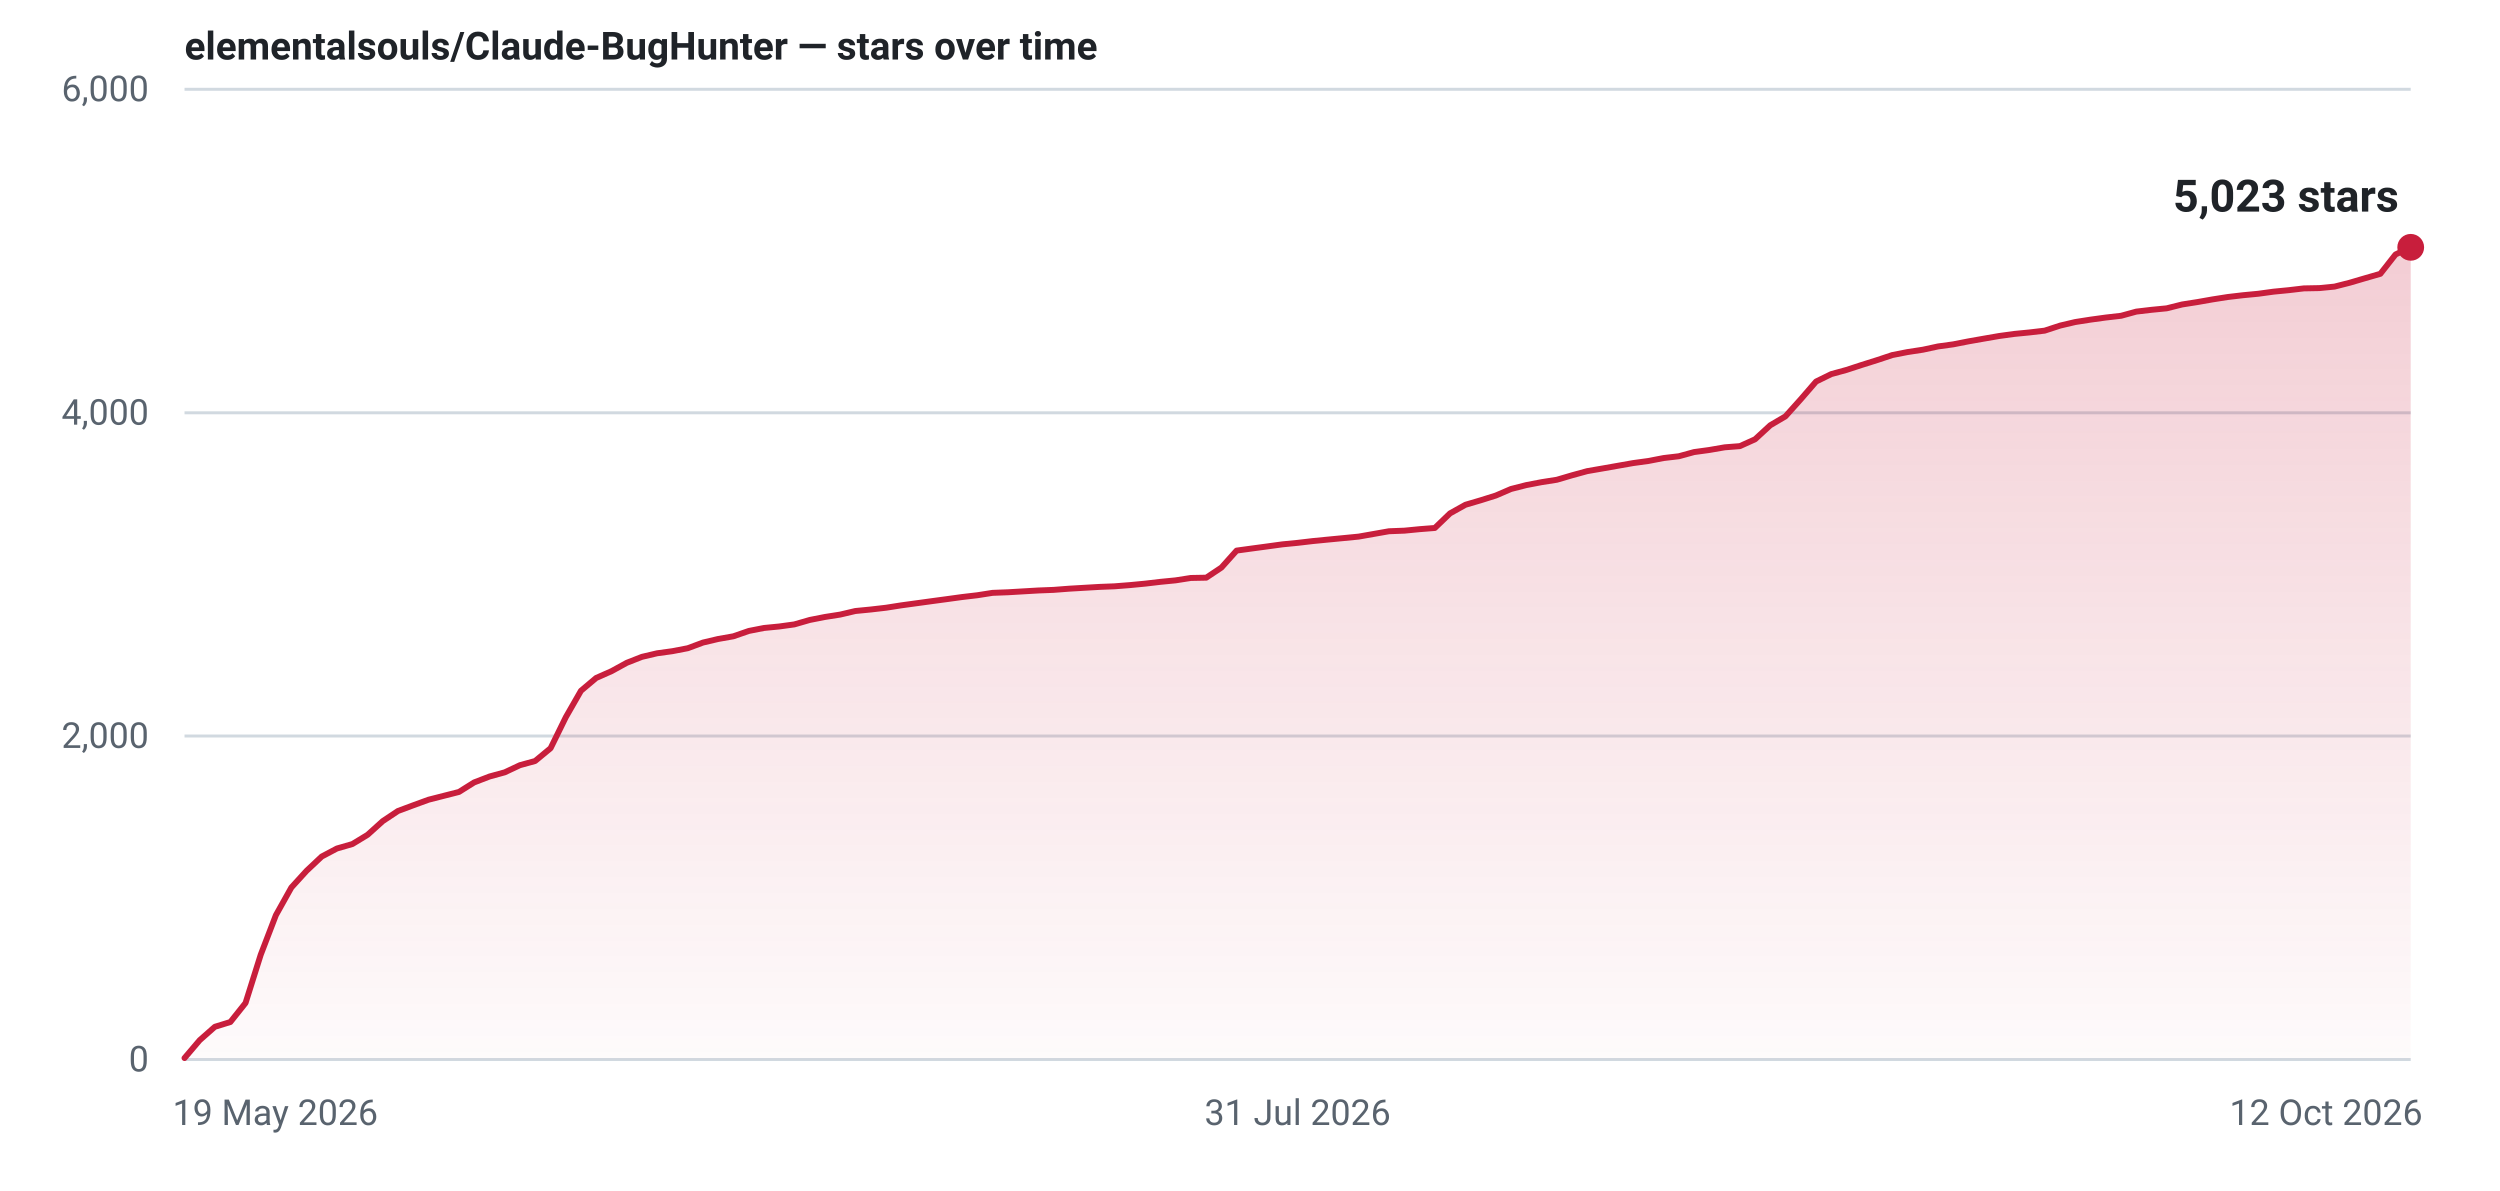
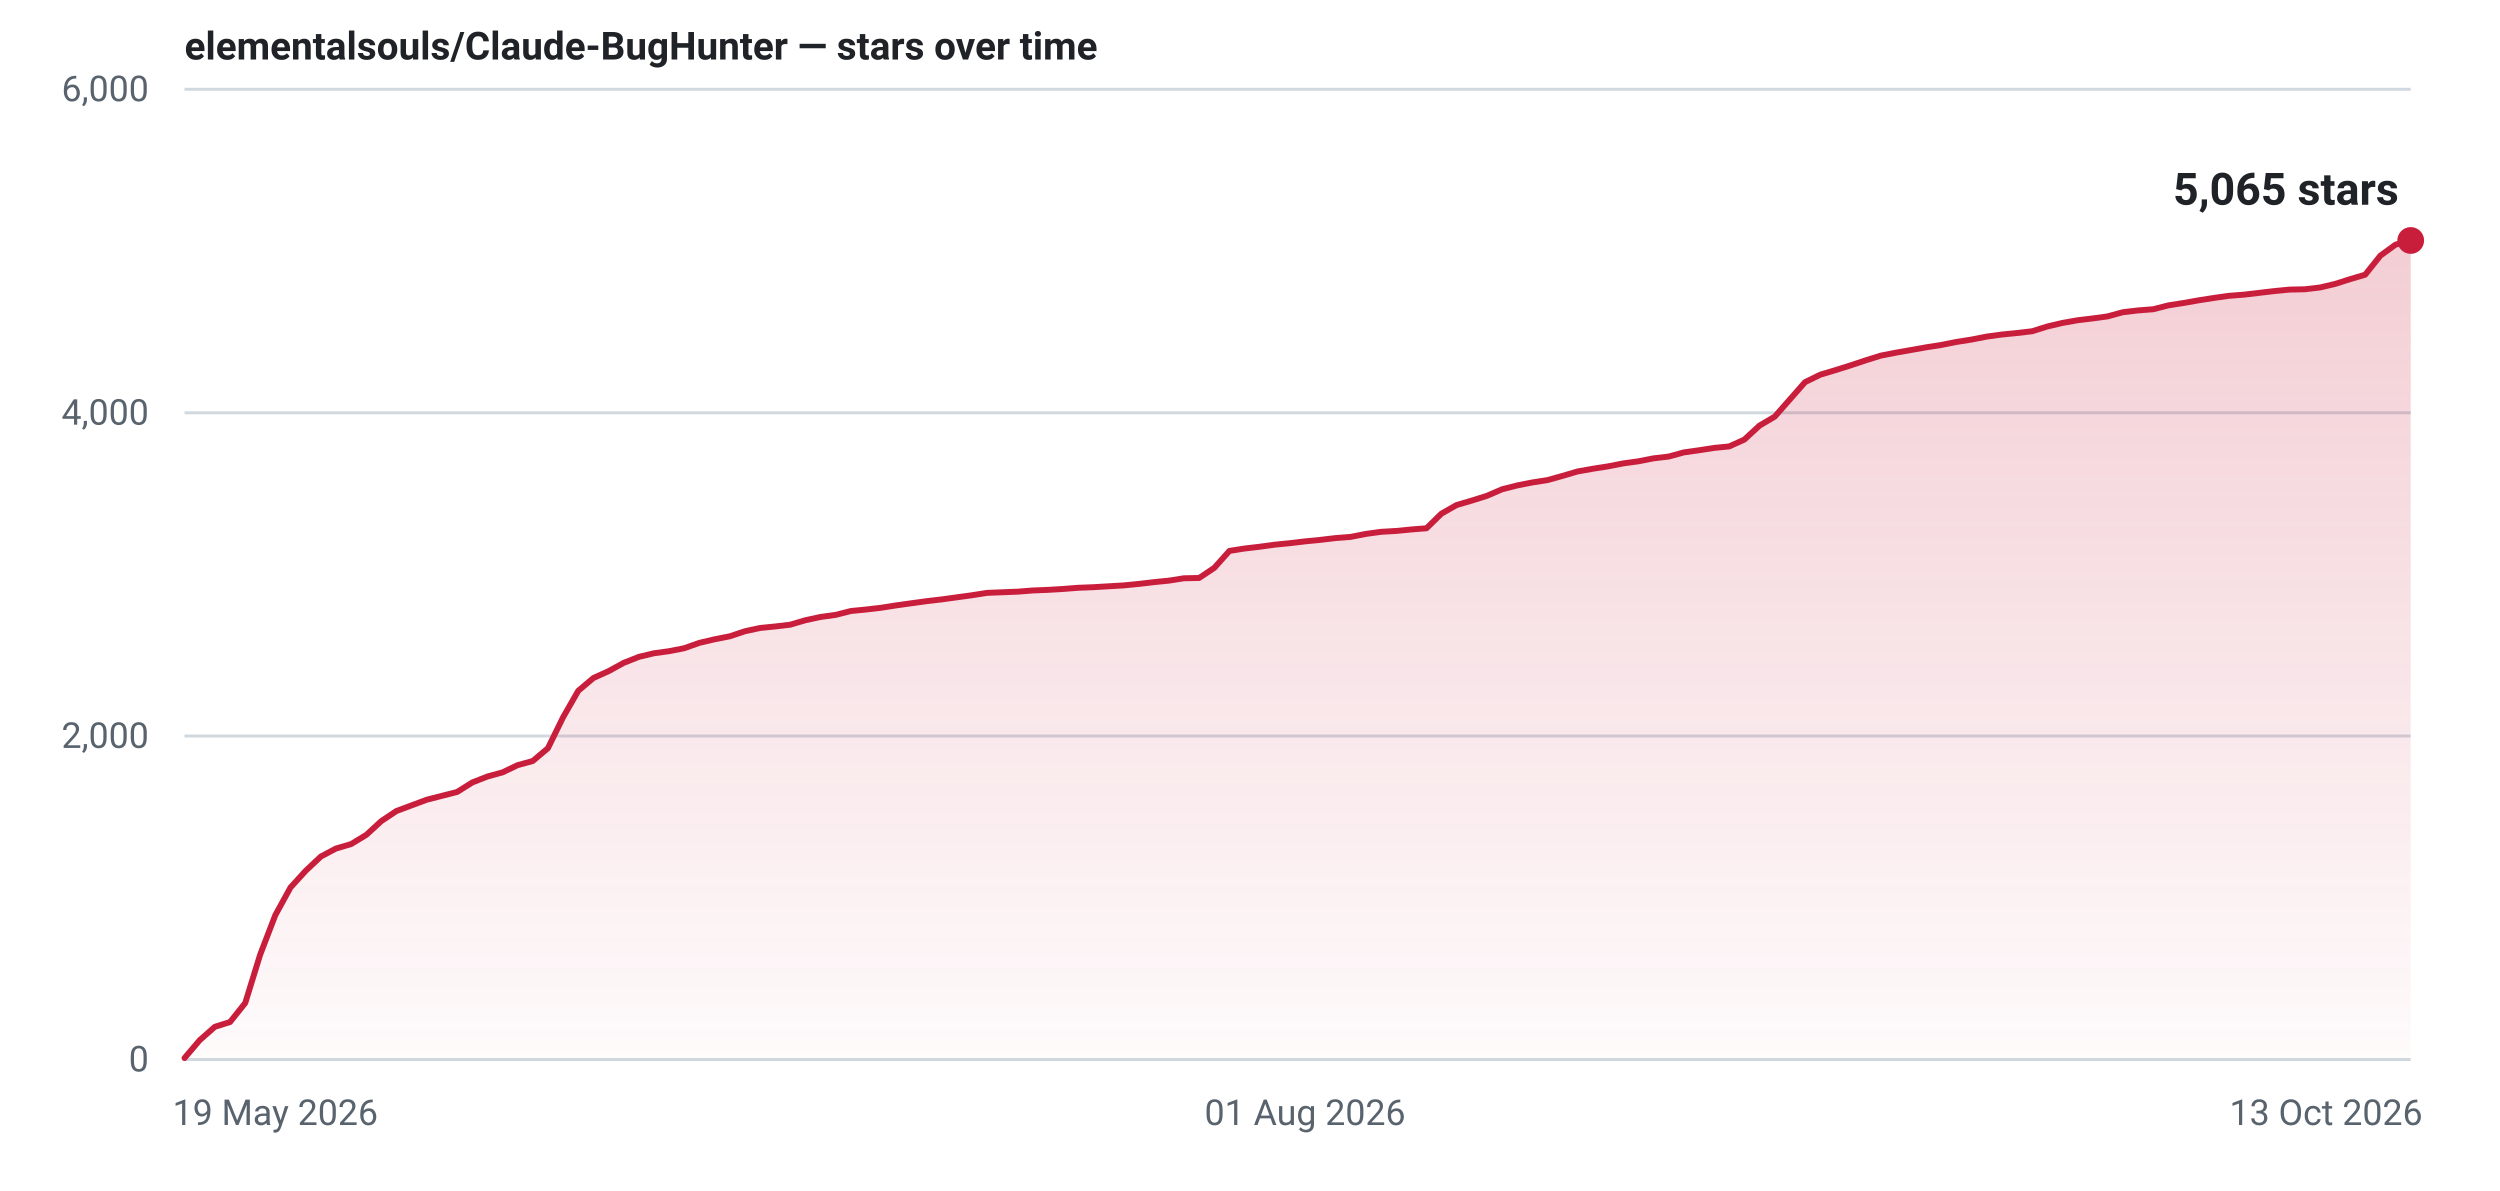
- <svg xmlns="http://www.w3.org/2000/svg" width="840" height="400" viewBox="0 0 840 400" role="img" aria-label="Star history for elementalsouls/Claude-BugHunter: 5023 stars as of 12 Oct 2026">
+ <svg xmlns="http://www.w3.org/2000/svg" width="840" height="400" viewBox="0 0 840 400" role="img" aria-label="Star history for elementalsouls/Claude-BugHunter: 5065 stars as of 13 Oct 2026">
  <defs>
    <linearGradient id="fill-light" x1="0" y1="0" x2="0" y2="1">
      <stop offset="0%" stop-color="#c81e3c" stop-opacity="0.22" />
      <stop offset="100%" stop-color="#c81e3c" stop-opacity="0.02" />
    </linearGradient>
  </defs>
  <line x1="62" y1="356.0" x2="810" y2="356.0" stroke="#d1d9e0" stroke-width="1" />
  <text x="50" y="360.0" text-anchor="end" font-family="system-ui,-apple-system,'Segoe UI',Roboto,'Helvetica Neue',Arial,sans-serif" font-size="12" font-variant-numeric="tabular-nums" fill="#59636e">0</text>
  <line x1="62" y1="247.3" x2="810" y2="247.3" stroke="#d1d9e0" stroke-width="1" />
  <text x="50" y="251.3" text-anchor="end" font-family="system-ui,-apple-system,'Segoe UI',Roboto,'Helvetica Neue',Arial,sans-serif" font-size="12" font-variant-numeric="tabular-nums" fill="#59636e">2,000</text>
  <line x1="62" y1="138.7" x2="810" y2="138.7" stroke="#d1d9e0" stroke-width="1" />
  <text x="50" y="142.7" text-anchor="end" font-family="system-ui,-apple-system,'Segoe UI',Roboto,'Helvetica Neue',Arial,sans-serif" font-size="12" font-variant-numeric="tabular-nums" fill="#59636e">4,000</text>
  <line x1="62" y1="30.0" x2="810" y2="30.0" stroke="#d1d9e0" stroke-width="1" />
  <text x="50" y="34.0" text-anchor="end" font-family="system-ui,-apple-system,'Segoe UI',Roboto,'Helvetica Neue',Arial,sans-serif" font-size="12" font-variant-numeric="tabular-nums" fill="#59636e">6,000</text>
  <text x="58.0" y="378.0" text-anchor="start" font-family="system-ui,-apple-system,'Segoe UI',Roboto,'Helvetica Neue',Arial,sans-serif" font-size="12" fill="#59636e">19 May 2026</text>
-   <text x="436.0" y="378.0" text-anchor="middle" font-family="system-ui,-apple-system,'Segoe UI',Roboto,'Helvetica Neue',Arial,sans-serif" font-size="12" fill="#59636e">31 Jul 2026</text>
-   <text x="814.0" y="378.0" text-anchor="end" font-family="system-ui,-apple-system,'Segoe UI',Roboto,'Helvetica Neue',Arial,sans-serif" font-size="12" fill="#59636e">12 Oct 2026</text>
-   <path d="M62.0,355.5 L67.1,349.5 L72.2,345.0 L77.4,343.4 L82.5,337.0 L87.6,320.8 L92.7,307.5 L97.9,298.2 L103.0,292.6 L108.1,287.8 L113.2,285.1 L118.4,283.6 L123.5,280.5 L128.6,275.9 L133.7,272.5 L138.8,270.6 L144.0,268.7 L149.1,267.4 L154.2,266.1 L159.3,262.9 L164.5,260.9 L169.6,259.5 L174.7,257.1 L179.8,255.7 L185.0,251.4 L190.1,241.0 L195.2,232.1 L200.3,227.8 L205.5,225.5 L210.6,222.7 L215.7,220.7 L220.8,219.5 L225.9,218.8 L231.1,217.8 L236.2,215.9 L241.3,214.7 L246.4,213.8 L251.6,212.0 L256.7,211.0 L261.8,210.5 L266.9,209.8 L272.1,208.3 L277.2,207.3 L282.3,206.5 L287.4,205.3 L292.5,204.8 L297.7,204.2 L302.8,203.4 L307.9,202.7 L313.0,202.0 L318.2,201.3 L323.3,200.6 L328.4,200.0 L333.5,199.2 L338.7,199.0 L343.8,198.7 L348.9,198.4 L354.0,198.2 L359.2,197.8 L364.3,197.5 L369.4,197.2 L374.5,197.0 L379.6,196.6 L384.8,196.1 L389.9,195.5 L395.0,195.0 L400.1,194.2 L405.3,194.1 L410.4,190.7 L415.5,185.0 L420.6,184.3 L425.8,183.6 L430.9,182.9 L436.0,182.4 L441.1,181.8 L446.2,181.3 L451.4,180.8 L456.5,180.3 L461.6,179.4 L466.7,178.5 L471.9,178.3 L477.0,177.8 L482.1,177.4 L487.2,172.5 L492.4,169.6 L497.5,168.1 L502.6,166.5 L507.7,164.3 L512.8,163.0 L518.0,162.0 L523.1,161.2 L528.2,159.7 L533.3,158.3 L538.5,157.4 L543.6,156.5 L548.7,155.6 L553.8,154.9 L559.0,153.9 L564.1,153.3 L569.2,151.9 L574.3,151.2 L579.5,150.3 L584.6,149.9 L589.7,147.6 L594.8,142.9 L599.9,139.9 L605.1,134.1 L610.2,128.2 L615.3,125.7 L620.4,124.3 L625.6,122.6 L630.7,121.0 L635.8,119.3 L640.9,118.3 L646.1,117.5 L651.2,116.4 L656.3,115.7 L661.4,114.7 L666.5,113.8 L671.7,112.9 L676.8,112.2 L681.9,111.7 L687.0,111.1 L692.2,109.4 L697.3,108.2 L702.4,107.4 L707.5,106.7 L712.7,106.1 L717.8,104.7 L722.9,104.1 L728.0,103.6 L733.2,102.3 L738.3,101.5 L743.4,100.6 L748.5,99.8 L753.6,99.2 L758.8,98.7 L763.9,98.0 L769.0,97.5 L774.1,96.9 L779.3,96.8 L784.4,96.3 L789.5,95.0 L794.6,93.5 L799.8,92.0 L804.9,85.5 L810.0,83.1 L810.0,356 L62.0,356 Z" fill="url(#fill-light)" />
-   <path d="M62.0,355.5 L67.1,349.5 L72.2,345.0 L77.4,343.4 L82.5,337.0 L87.6,320.8 L92.7,307.5 L97.9,298.2 L103.0,292.6 L108.1,287.8 L113.2,285.1 L118.4,283.6 L123.5,280.5 L128.6,275.9 L133.7,272.5 L138.8,270.6 L144.0,268.7 L149.1,267.4 L154.2,266.1 L159.3,262.9 L164.5,260.9 L169.6,259.5 L174.7,257.1 L179.8,255.7 L185.0,251.4 L190.1,241.0 L195.2,232.1 L200.3,227.8 L205.5,225.5 L210.6,222.7 L215.7,220.7 L220.8,219.5 L225.9,218.8 L231.1,217.8 L236.2,215.9 L241.3,214.7 L246.4,213.8 L251.6,212.0 L256.7,211.0 L261.8,210.5 L266.9,209.8 L272.1,208.3 L277.2,207.3 L282.3,206.5 L287.4,205.3 L292.5,204.8 L297.7,204.2 L302.8,203.4 L307.9,202.7 L313.0,202.0 L318.2,201.3 L323.3,200.6 L328.4,200.0 L333.5,199.2 L338.7,199.0 L343.8,198.7 L348.9,198.4 L354.0,198.2 L359.2,197.8 L364.3,197.5 L369.4,197.2 L374.5,197.0 L379.6,196.6 L384.8,196.1 L389.9,195.5 L395.0,195.0 L400.1,194.2 L405.3,194.1 L410.4,190.7 L415.5,185.0 L420.6,184.3 L425.8,183.6 L430.9,182.9 L436.0,182.4 L441.1,181.8 L446.2,181.3 L451.4,180.8 L456.5,180.3 L461.6,179.4 L466.7,178.5 L471.9,178.3 L477.0,177.8 L482.1,177.4 L487.2,172.5 L492.4,169.6 L497.5,168.1 L502.6,166.5 L507.7,164.3 L512.8,163.0 L518.0,162.0 L523.1,161.2 L528.2,159.7 L533.3,158.3 L538.5,157.4 L543.6,156.5 L548.7,155.6 L553.8,154.9 L559.0,153.9 L564.1,153.3 L569.2,151.9 L574.3,151.2 L579.5,150.3 L584.6,149.9 L589.7,147.6 L594.8,142.9 L599.9,139.9 L605.1,134.1 L610.2,128.2 L615.3,125.7 L620.4,124.3 L625.6,122.6 L630.7,121.0 L635.8,119.3 L640.9,118.3 L646.1,117.5 L651.2,116.4 L656.3,115.7 L661.4,114.7 L666.5,113.8 L671.7,112.9 L676.8,112.2 L681.9,111.7 L687.0,111.1 L692.2,109.4 L697.3,108.2 L702.4,107.4 L707.5,106.7 L712.7,106.1 L717.8,104.7 L722.9,104.1 L728.0,103.6 L733.2,102.3 L738.3,101.5 L743.4,100.6 L748.5,99.8 L753.6,99.2 L758.8,98.7 L763.9,98.0 L769.0,97.5 L774.1,96.9 L779.3,96.8 L784.4,96.3 L789.5,95.0 L794.6,93.5 L799.8,92.0 L804.9,85.5 L810.0,83.1" fill="none" stroke="#c81e3c" stroke-width="2" stroke-linejoin="round" stroke-linecap="round" />
-   <circle cx="810.0" cy="83.1" r="4.5" fill="#c81e3c" />
-   <text x="806.0" y="71.1" text-anchor="end" font-family="system-ui,-apple-system,'Segoe UI',Roboto,'Helvetica Neue',Arial,sans-serif" font-size="15" font-weight="600" font-variant-numeric="tabular-nums" fill="#1f2328">5,023 stars</text>
+   <text x="438.5" y="378.0" text-anchor="middle" font-family="system-ui,-apple-system,'Segoe UI',Roboto,'Helvetica Neue',Arial,sans-serif" font-size="12" fill="#59636e">01 Aug 2026</text>
+   <text x="814.0" y="378.0" text-anchor="end" font-family="system-ui,-apple-system,'Segoe UI',Roboto,'Helvetica Neue',Arial,sans-serif" font-size="12" fill="#59636e">13 Oct 2026</text>
+   <path d="M62.0,355.5 L67.1,349.5 L72.2,345.0 L77.3,343.4 L82.4,337.0 L87.4,320.8 L92.5,307.5 L97.6,298.2 L102.7,292.6 L107.8,287.8 L112.9,285.1 L118.0,283.6 L123.1,280.5 L128.1,275.9 L133.2,272.5 L138.3,270.6 L143.4,268.7 L148.5,267.4 L153.6,266.1 L158.7,262.9 L163.8,260.9 L168.9,259.5 L173.9,257.1 L179.0,255.7 L184.1,251.4 L189.2,241.0 L194.3,232.1 L199.4,227.8 L204.5,225.5 L209.6,222.7 L214.7,220.7 L219.7,219.5 L224.8,218.8 L229.9,217.8 L235.0,216.0 L240.1,214.8 L245.2,213.8 L250.3,212.1 L255.4,211.0 L260.4,210.5 L265.5,209.9 L270.6,208.4 L275.7,207.3 L280.8,206.6 L285.9,205.3 L291.0,204.8 L296.1,204.2 L301.2,203.4 L306.2,202.7 L311.3,202.0 L316.4,201.4 L321.5,200.7 L326.6,200.0 L331.7,199.2 L336.8,199.0 L341.9,198.8 L347.0,198.4 L352.0,198.2 L357.1,197.9 L362.2,197.5 L367.3,197.3 L372.4,197.0 L377.5,196.7 L382.6,196.2 L387.7,195.6 L392.7,195.1 L397.8,194.3 L402.9,194.2 L408.0,190.8 L413.1,185.1 L418.2,184.3 L423.3,183.7 L428.4,183.0 L433.5,182.5 L438.5,181.9 L443.6,181.4 L448.7,180.8 L453.8,180.4 L458.9,179.4 L464.0,178.7 L469.1,178.4 L474.2,177.9 L479.3,177.5 L484.3,172.6 L489.4,169.7 L494.5,168.2 L499.6,166.6 L504.7,164.4 L509.8,163.1 L514.9,162.1 L520.0,161.3 L525.0,159.9 L530.1,158.4 L535.2,157.5 L540.3,156.7 L545.4,155.7 L550.5,155.0 L555.6,154.0 L560.7,153.4 L565.8,152.0 L570.8,151.3 L575.9,150.5 L581.0,150.0 L586.1,147.7 L591.2,143.0 L596.3,140.0 L601.4,134.2 L606.5,128.4 L611.6,125.9 L616.6,124.4 L621.7,122.8 L626.8,121.1 L631.9,119.5 L637.0,118.5 L642.1,117.6 L647.2,116.7 L652.3,115.9 L657.3,114.9 L662.4,114.1 L667.5,113.1 L672.6,112.4 L677.7,111.9 L682.8,111.3 L687.9,109.7 L693.0,108.5 L698.1,107.6 L703.1,107.0 L708.2,106.3 L713.3,104.9 L718.4,104.3 L723.5,103.9 L728.6,102.6 L733.7,101.8 L738.8,100.9 L743.9,100.1 L748.9,99.4 L754.0,99.0 L759.1,98.4 L764.2,97.8 L769.3,97.3 L774.4,97.2 L779.5,96.6 L784.6,95.4 L789.6,93.8 L794.7,92.3 L799.8,85.9 L804.9,82.2 L810.0,80.8 L810.0,356 L62.0,356 Z" fill="url(#fill-light)" />
+   <path d="M62.0,355.5 L67.1,349.5 L72.2,345.0 L77.3,343.4 L82.4,337.0 L87.4,320.8 L92.5,307.5 L97.6,298.2 L102.7,292.6 L107.8,287.8 L112.9,285.1 L118.0,283.6 L123.1,280.5 L128.1,275.9 L133.2,272.5 L138.3,270.6 L143.4,268.7 L148.5,267.4 L153.6,266.1 L158.7,262.9 L163.8,260.9 L168.9,259.5 L173.9,257.1 L179.0,255.7 L184.1,251.4 L189.2,241.0 L194.3,232.1 L199.4,227.8 L204.5,225.5 L209.6,222.7 L214.7,220.7 L219.7,219.5 L224.8,218.8 L229.9,217.8 L235.0,216.0 L240.1,214.8 L245.2,213.8 L250.3,212.1 L255.4,211.0 L260.4,210.5 L265.5,209.9 L270.6,208.4 L275.7,207.3 L280.8,206.6 L285.9,205.3 L291.0,204.8 L296.1,204.2 L301.2,203.4 L306.2,202.7 L311.3,202.0 L316.4,201.4 L321.5,200.7 L326.6,200.0 L331.7,199.2 L336.8,199.0 L341.9,198.8 L347.0,198.4 L352.0,198.2 L357.1,197.9 L362.2,197.5 L367.3,197.3 L372.4,197.0 L377.5,196.7 L382.6,196.2 L387.7,195.6 L392.7,195.1 L397.8,194.3 L402.9,194.2 L408.0,190.8 L413.1,185.1 L418.2,184.3 L423.3,183.7 L428.4,183.0 L433.5,182.5 L438.5,181.9 L443.6,181.4 L448.7,180.8 L453.8,180.4 L458.9,179.4 L464.0,178.7 L469.1,178.4 L474.2,177.9 L479.3,177.5 L484.3,172.6 L489.4,169.7 L494.5,168.2 L499.6,166.6 L504.7,164.4 L509.8,163.1 L514.9,162.1 L520.0,161.3 L525.0,159.9 L530.1,158.4 L535.2,157.5 L540.3,156.7 L545.4,155.7 L550.5,155.0 L555.6,154.0 L560.7,153.4 L565.8,152.0 L570.8,151.3 L575.9,150.5 L581.0,150.0 L586.1,147.7 L591.2,143.0 L596.3,140.0 L601.4,134.2 L606.5,128.4 L611.6,125.9 L616.6,124.4 L621.7,122.8 L626.8,121.1 L631.9,119.5 L637.0,118.5 L642.1,117.6 L647.2,116.7 L652.3,115.9 L657.3,114.9 L662.4,114.1 L667.5,113.1 L672.6,112.4 L677.7,111.9 L682.8,111.3 L687.9,109.7 L693.0,108.5 L698.1,107.6 L703.1,107.0 L708.2,106.3 L713.3,104.9 L718.4,104.3 L723.5,103.9 L728.6,102.6 L733.7,101.8 L738.8,100.9 L743.9,100.1 L748.9,99.4 L754.0,99.0 L759.1,98.4 L764.2,97.8 L769.3,97.3 L774.4,97.2 L779.5,96.6 L784.6,95.4 L789.6,93.8 L794.7,92.3 L799.8,85.9 L804.9,82.2 L810.0,80.8" fill="none" stroke="#c81e3c" stroke-width="2" stroke-linejoin="round" stroke-linecap="round" />
+   <circle cx="810.0" cy="80.8" r="4.5" fill="#c81e3c" />
+   <text x="806.0" y="68.8" text-anchor="end" font-family="system-ui,-apple-system,'Segoe UI',Roboto,'Helvetica Neue',Arial,sans-serif" font-size="15" font-weight="600" font-variant-numeric="tabular-nums" fill="#1f2328">5,065 stars</text>
  <text x="62" y="20" font-family="system-ui,-apple-system,'Segoe UI',Roboto,'Helvetica Neue',Arial,sans-serif" font-size="13" font-weight="600" fill="#1f2328">elementalsouls/Claude-BugHunter — stars over time</text>
</svg>
